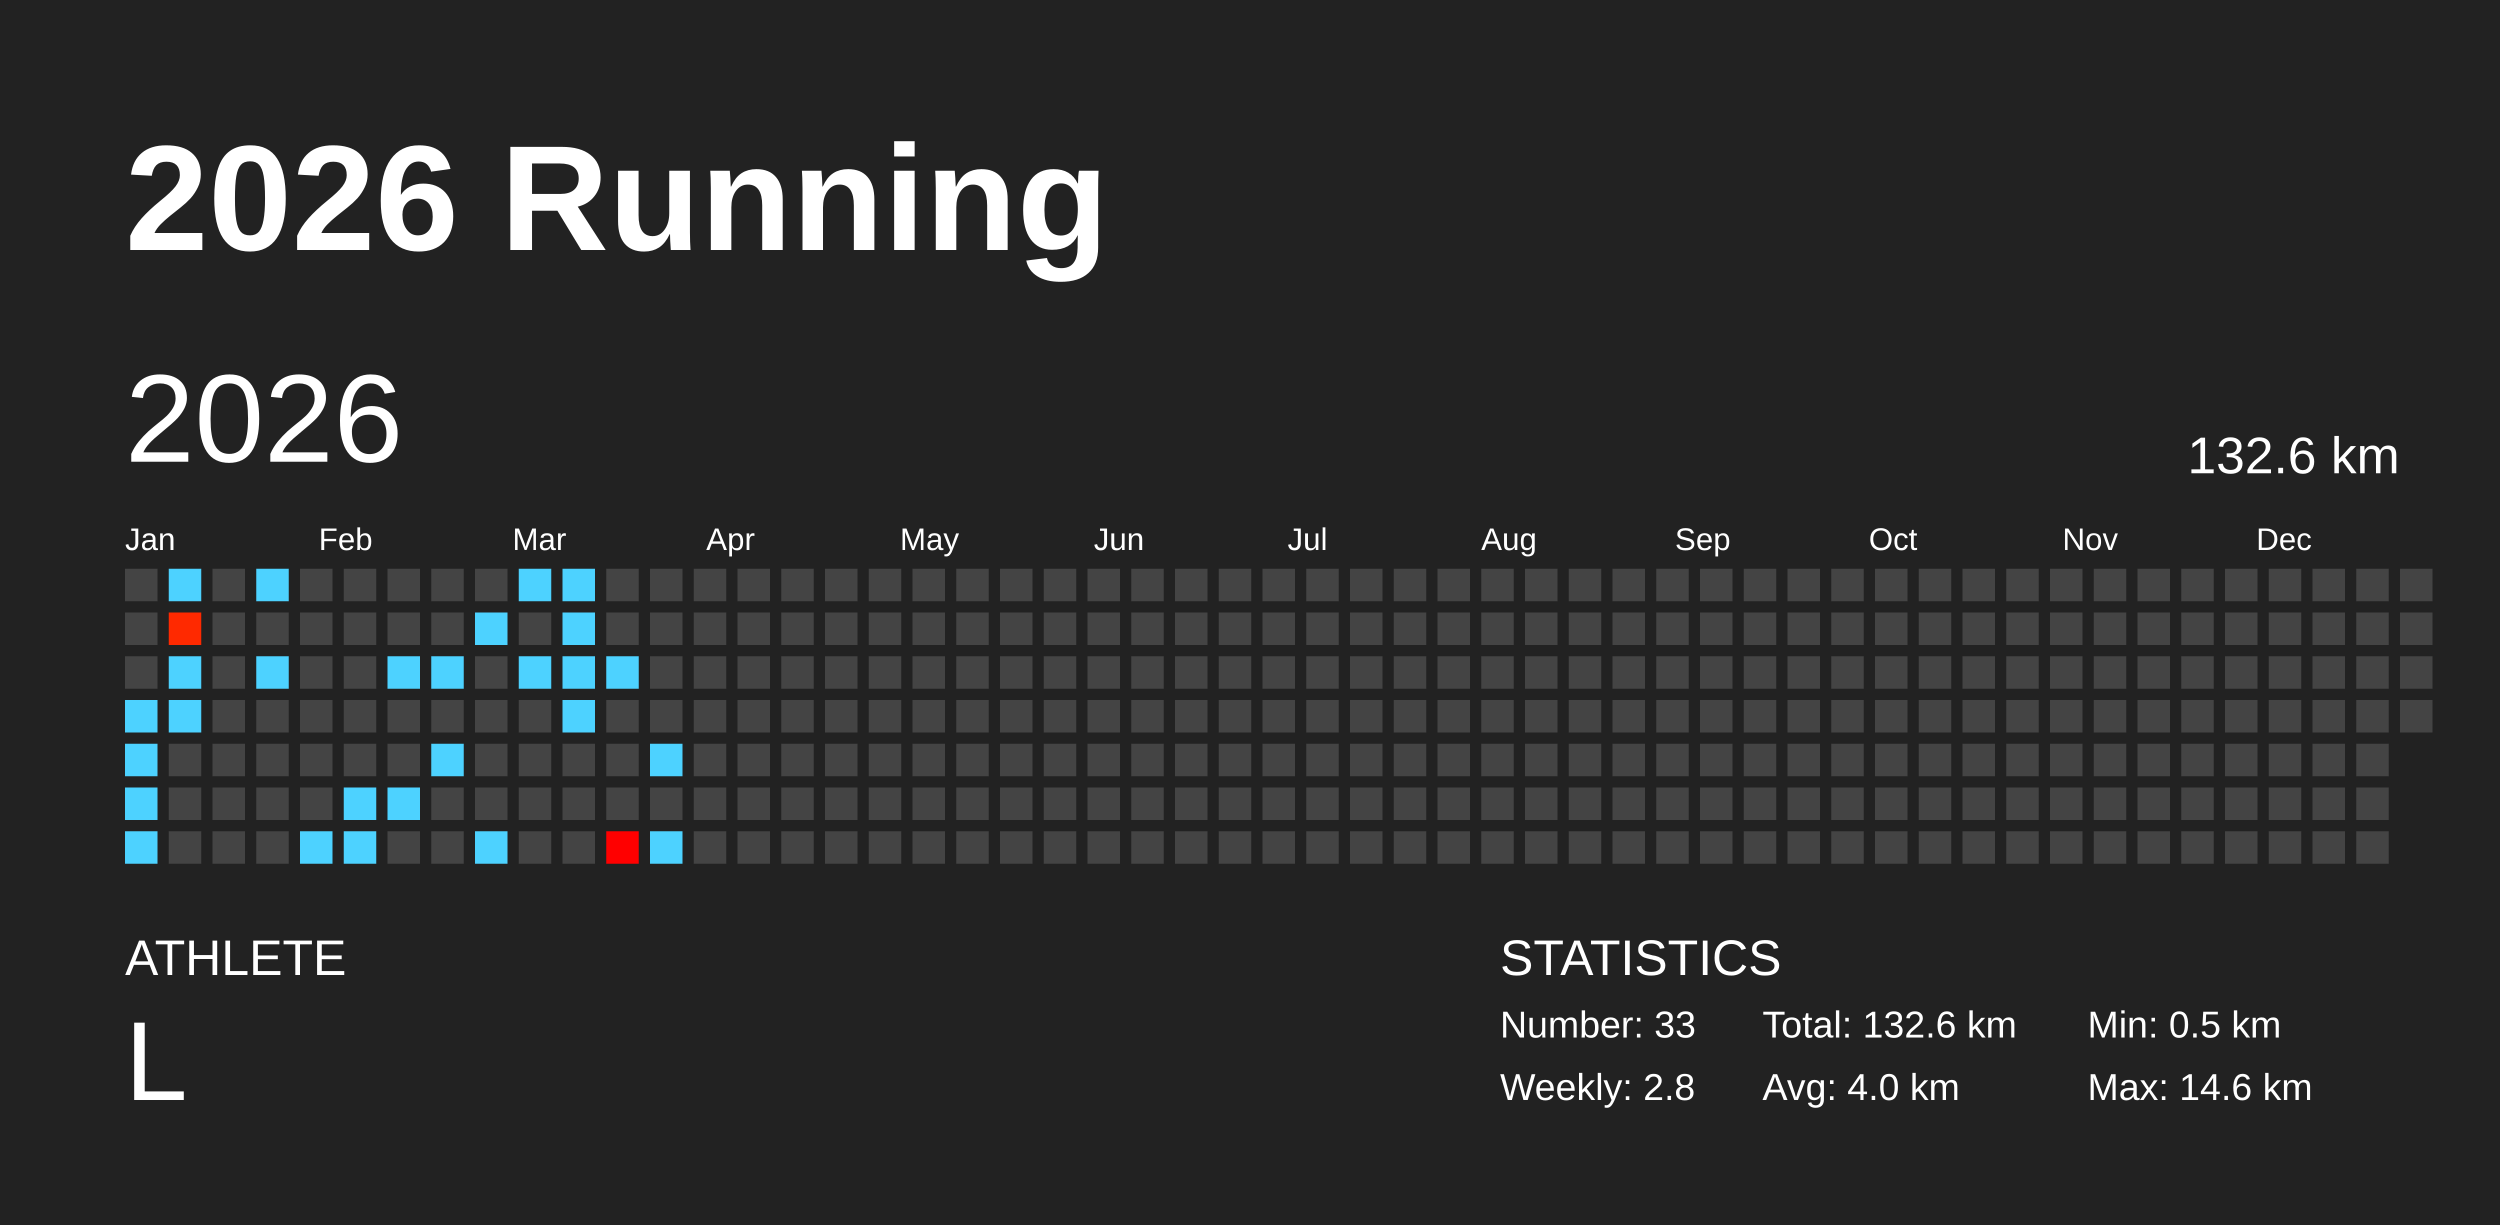
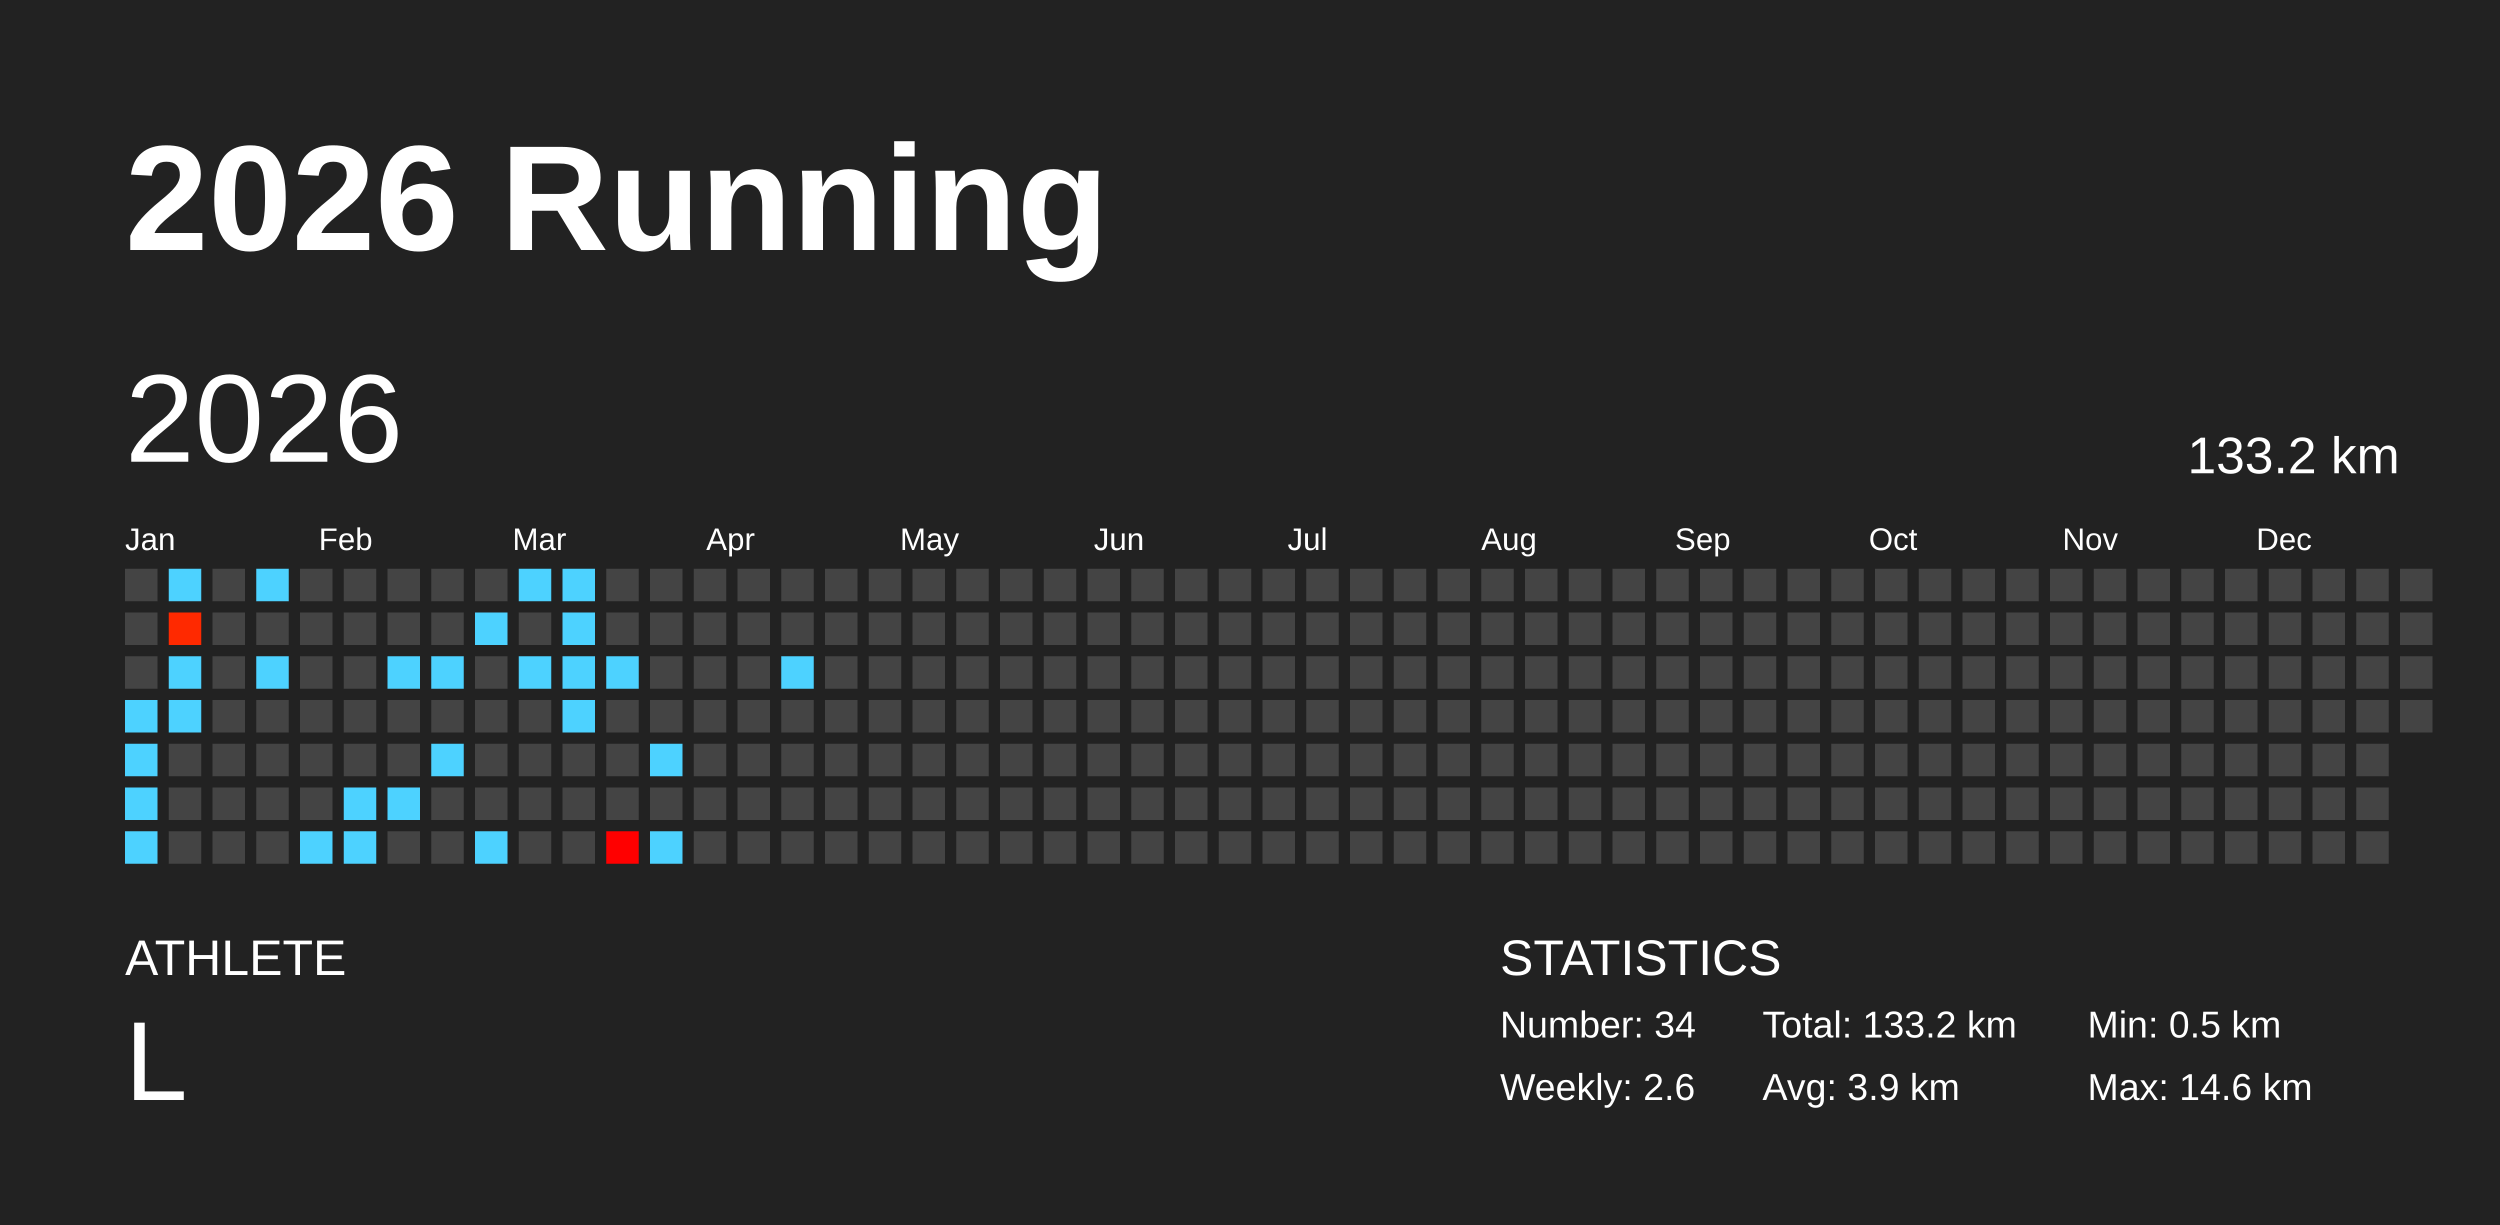
<svg xmlns="http://www.w3.org/2000/svg" baseProfile="full" height="98mm" version="1.1" viewBox="0,0,200,98" width="200mm">
  <defs />
  <rect fill="#222222" height="98" width="200" x="0" y="0" />
  <text fill="#FFFFFF" style="font-size:12px; font-family:Arial; font-weight:bold;" x="10" y="20">2026 Running</text>
  <text fill="#FFFFFF" style="font-size:4px; font-family:Arial" x="10" y="78">ATHLETE</text>
  <text fill="#FFFFFF" style="font-size:9px; font-family:Arial" x="10" y="88">L</text>
  <text fill="#FFFFFF" style="font-size:4px; font-family:Arial" x="120" y="78">STATISTICS</text>
-   <text fill="#FFFFFF" style="font-size:3px; font-family:Arial" x="120" y="83">Number: 33</text>
-   <text fill="#FFFFFF" style="font-size:3px; font-family:Arial" x="120" y="88">Weekly: 2.8</text>
-   <text fill="#FFFFFF" style="font-size:3px; font-family:Arial" x="141" y="83">Total: 132.6 km</text>
-   <text fill="#FFFFFF" style="font-size:3px; font-family:Arial" x="141" y="88">Avg: 4.0 km</text>
+   <text fill="#FFFFFF" style="font-size:3px; font-family:Arial" x="120" y="83">Number: 34</text>
+   <text fill="#FFFFFF" style="font-size:3px; font-family:Arial" x="120" y="88">Weekly: 2.6</text>
+   <text fill="#FFFFFF" style="font-size:3px; font-family:Arial" x="141" y="83">Total: 133.2 km</text>
+   <text fill="#FFFFFF" style="font-size:3px; font-family:Arial" x="141" y="88">Avg: 3.9 km</text>
  <text fill="#FFFFFF" style="font-size:3px; font-family:Arial" x="167" y="83">Min: 0.5 km</text>
  <text fill="#FFFFFF" style="font-size:3px; font-family:Arial" x="167" y="88">Max: 14.6 km</text>
  <text dominant-baseline="hanging" fill="#FFFFFF" style="font-size:10.0px; font-family:Arial;" x="10" y="30">2026</text>
-   <text dominant-baseline="hanging" fill="#FFFFFF" style="font-size:4.125px; font-family:Arial;" x="175" y="35">132.6 km</text>
+   <text dominant-baseline="hanging" fill="#FFFFFF" style="font-size:4.125px; font-family:Arial;" x="175" y="35">133.2 km</text>
  <text fill="#FFFFFF" style="font-size:2.5px; font-family:Arial" x="10.0" y="44">Jan</text>
  <text fill="#FFFFFF" style="font-size:2.5px; font-family:Arial" x="25.5" y="44">Feb</text>
  <text fill="#FFFFFF" style="font-size:2.5px; font-family:Arial" x="41.0" y="44">Mar</text>
  <text fill="#FFFFFF" style="font-size:2.5px; font-family:Arial" x="56.5" y="44">Apr</text>
  <text fill="#FFFFFF" style="font-size:2.5px; font-family:Arial" x="72.0" y="44">May</text>
  <text fill="#FFFFFF" style="font-size:2.5px; font-family:Arial" x="87.5" y="44">Jun</text>
  <text fill="#FFFFFF" style="font-size:2.5px; font-family:Arial" x="103.0" y="44">Jul</text>
  <text fill="#FFFFFF" style="font-size:2.5px; font-family:Arial" x="118.5" y="44">Aug</text>
  <text fill="#FFFFFF" style="font-size:2.5px; font-family:Arial" x="134.0" y="44">Sep</text>
  <text fill="#FFFFFF" style="font-size:2.5px; font-family:Arial" x="149.5" y="44">Oct</text>
  <text fill="#FFFFFF" style="font-size:2.5px; font-family:Arial" x="165.0" y="44">Nov</text>
  <text fill="#FFFFFF" style="font-size:2.5px; font-family:Arial" x="180.5" y="44">Dec</text>
  <rect fill="#444444" height="2.6" width="2.6" x="10.0" y="45.5" />
  <rect fill="#444444" height="2.6" width="2.6" x="10.0" y="49.0" />
  <rect fill="#444444" height="2.6" width="2.6" x="10.0" y="52.5" />
  <rect fill="#4dd2ff" height="2.6" width="2.6" x="10.0" y="56.0" />
  <rect fill="#4dd2ff" height="2.6" width="2.6" x="10.0" y="59.5" />
  <rect fill="#4dd2ff" height="2.6" width="2.6" x="10.0" y="63.0" />
  <rect fill="#4dd2ff" height="2.6" width="2.6" x="10.0" y="66.5" />
  <rect fill="#4dd2ff" height="2.6" width="2.6" x="13.5" y="45.5" />
  <rect fill="#ff2900" height="2.6" width="2.6" x="13.5" y="49.0" />
  <rect fill="#4dd2ff" height="2.6" width="2.6" x="13.5" y="52.5" />
  <rect fill="#4dd2ff" height="2.6" width="2.6" x="13.5" y="56.0" />
  <rect fill="#444444" height="2.6" width="2.6" x="13.5" y="59.5" />
  <rect fill="#444444" height="2.6" width="2.6" x="13.5" y="63.0" />
  <rect fill="#444444" height="2.6" width="2.6" x="13.5" y="66.5" />
  <rect fill="#444444" height="2.6" width="2.6" x="17.0" y="45.5" />
  <rect fill="#444444" height="2.6" width="2.6" x="17.0" y="49.0" />
  <rect fill="#444444" height="2.6" width="2.6" x="17.0" y="52.5" />
  <rect fill="#444444" height="2.6" width="2.6" x="17.0" y="56.0" />
  <rect fill="#444444" height="2.6" width="2.6" x="17.0" y="59.5" />
  <rect fill="#444444" height="2.6" width="2.6" x="17.0" y="63.0" />
  <rect fill="#444444" height="2.6" width="2.6" x="17.0" y="66.5" />
  <rect fill="#4dd2ff" height="2.6" width="2.6" x="20.5" y="45.5" />
  <rect fill="#444444" height="2.6" width="2.6" x="20.5" y="49.0" />
  <rect fill="#4dd2ff" height="2.6" width="2.6" x="20.5" y="52.5" />
  <rect fill="#444444" height="2.6" width="2.6" x="20.5" y="56.0" />
  <rect fill="#444444" height="2.6" width="2.6" x="20.5" y="59.5" />
  <rect fill="#444444" height="2.6" width="2.6" x="20.5" y="63.0" />
  <rect fill="#444444" height="2.6" width="2.6" x="20.5" y="66.5" />
  <rect fill="#444444" height="2.6" width="2.6" x="24.0" y="45.5" />
  <rect fill="#444444" height="2.6" width="2.6" x="24.0" y="49.0" />
  <rect fill="#444444" height="2.6" width="2.6" x="24.0" y="52.5" />
  <rect fill="#444444" height="2.6" width="2.6" x="24.0" y="56.0" />
  <rect fill="#444444" height="2.6" width="2.6" x="24.0" y="59.5" />
  <rect fill="#444444" height="2.6" width="2.6" x="24.0" y="63.0" />
  <rect fill="#4dd2ff" height="2.6" width="2.6" x="24.0" y="66.5" />
  <rect fill="#444444" height="2.6" width="2.6" x="27.5" y="45.5" />
  <rect fill="#444444" height="2.6" width="2.6" x="27.5" y="49.0" />
  <rect fill="#444444" height="2.6" width="2.6" x="27.5" y="52.5" />
  <rect fill="#444444" height="2.6" width="2.6" x="27.5" y="56.0" />
  <rect fill="#444444" height="2.6" width="2.6" x="27.5" y="59.5" />
  <rect fill="#4dd2ff" height="2.6" width="2.6" x="27.5" y="63.0" />
  <rect fill="#4dd2ff" height="2.6" width="2.6" x="27.5" y="66.5" />
  <rect fill="#444444" height="2.6" width="2.6" x="31.0" y="45.5" />
  <rect fill="#444444" height="2.6" width="2.6" x="31.0" y="49.0" />
  <rect fill="#4dd2ff" height="2.6" width="2.6" x="31.0" y="52.5" />
  <rect fill="#444444" height="2.6" width="2.6" x="31.0" y="56.0" />
  <rect fill="#444444" height="2.6" width="2.6" x="31.0" y="59.5" />
  <rect fill="#4dd2ff" height="2.6" width="2.6" x="31.0" y="63.0" />
  <rect fill="#444444" height="2.6" width="2.6" x="31.0" y="66.5" />
  <rect fill="#444444" height="2.6" width="2.6" x="34.5" y="45.5" />
  <rect fill="#444444" height="2.6" width="2.6" x="34.5" y="49.0" />
  <rect fill="#4dd2ff" height="2.6" width="2.6" x="34.5" y="52.5" />
  <rect fill="#444444" height="2.6" width="2.6" x="34.5" y="56.0" />
  <rect fill="#4dd2ff" height="2.6" width="2.6" x="34.5" y="59.5" />
  <rect fill="#444444" height="2.6" width="2.6" x="34.5" y="63.0" />
  <rect fill="#444444" height="2.6" width="2.6" x="34.5" y="66.5" />
  <rect fill="#444444" height="2.6" width="2.6" x="38.0" y="45.5" />
  <rect fill="#4dd2ff" height="2.6" width="2.6" x="38.0" y="49.0" />
  <rect fill="#444444" height="2.6" width="2.6" x="38.0" y="52.5" />
  <rect fill="#444444" height="2.6" width="2.6" x="38.0" y="56.0" />
  <rect fill="#444444" height="2.6" width="2.6" x="38.0" y="59.5" />
  <rect fill="#444444" height="2.6" width="2.6" x="38.0" y="63.0" />
  <rect fill="#4dd2ff" height="2.6" width="2.6" x="38.0" y="66.5" />
  <rect fill="#4dd2ff" height="2.6" width="2.6" x="41.5" y="45.5" />
  <rect fill="#444444" height="2.6" width="2.6" x="41.5" y="49.0" />
  <rect fill="#4dd2ff" height="2.6" width="2.6" x="41.5" y="52.5" />
  <rect fill="#444444" height="2.6" width="2.6" x="41.5" y="56.0" />
  <rect fill="#444444" height="2.6" width="2.6" x="41.5" y="59.5" />
  <rect fill="#444444" height="2.6" width="2.6" x="41.5" y="63.0" />
  <rect fill="#444444" height="2.6" width="2.6" x="41.5" y="66.5" />
  <rect fill="#4dd2ff" height="2.6" width="2.6" x="45.0" y="45.5" />
  <rect fill="#4dd2ff" height="2.6" width="2.6" x="45.0" y="49.0" />
  <rect fill="#4dd2ff" height="2.6" width="2.6" x="45.0" y="52.5" />
  <rect fill="#4dd2ff" height="2.6" width="2.6" x="45.0" y="56.0" />
  <rect fill="#444444" height="2.6" width="2.6" x="45.0" y="59.5" />
  <rect fill="#444444" height="2.6" width="2.6" x="45.0" y="63.0" />
  <rect fill="#444444" height="2.6" width="2.6" x="45.0" y="66.5" />
  <rect fill="#444444" height="2.6" width="2.6" x="48.5" y="45.5" />
  <rect fill="#444444" height="2.6" width="2.6" x="48.5" y="49.0" />
  <rect fill="#4dd2ff" height="2.6" width="2.6" x="48.5" y="52.5" />
  <rect fill="#444444" height="2.6" width="2.6" x="48.5" y="56.0" />
  <rect fill="#444444" height="2.6" width="2.6" x="48.5" y="59.5" />
  <rect fill="#444444" height="2.6" width="2.6" x="48.5" y="63.0" />
  <rect fill="#ff0000" height="2.6" width="2.6" x="48.5" y="66.5" />
  <rect fill="#444444" height="2.6" width="2.6" x="52.0" y="45.5" />
  <rect fill="#444444" height="2.6" width="2.6" x="52.0" y="49.0" />
  <rect fill="#444444" height="2.6" width="2.6" x="52.0" y="52.5" />
  <rect fill="#444444" height="2.6" width="2.6" x="52.0" y="56.0" />
  <rect fill="#4dd2ff" height="2.6" width="2.6" x="52.0" y="59.5" />
  <rect fill="#444444" height="2.6" width="2.6" x="52.0" y="63.0" />
  <rect fill="#4dd2ff" height="2.6" width="2.6" x="52.0" y="66.5" />
  <rect fill="#444444" height="2.6" width="2.6" x="55.5" y="45.5" />
  <rect fill="#444444" height="2.6" width="2.6" x="55.5" y="49.0" />
  <rect fill="#444444" height="2.6" width="2.6" x="55.5" y="52.5" />
  <rect fill="#444444" height="2.6" width="2.6" x="55.5" y="56.0" />
  <rect fill="#444444" height="2.6" width="2.6" x="55.5" y="59.5" />
  <rect fill="#444444" height="2.6" width="2.6" x="55.5" y="63.0" />
  <rect fill="#444444" height="2.6" width="2.6" x="55.5" y="66.5" />
  <rect fill="#444444" height="2.6" width="2.6" x="59.0" y="45.5" />
  <rect fill="#444444" height="2.6" width="2.6" x="59.0" y="49.0" />
  <rect fill="#444444" height="2.6" width="2.6" x="59.0" y="52.5" />
  <rect fill="#444444" height="2.6" width="2.6" x="59.0" y="56.0" />
  <rect fill="#444444" height="2.6" width="2.6" x="59.0" y="59.5" />
  <rect fill="#444444" height="2.6" width="2.6" x="59.0" y="63.0" />
  <rect fill="#444444" height="2.6" width="2.6" x="59.0" y="66.5" />
  <rect fill="#444444" height="2.6" width="2.6" x="62.5" y="45.5" />
  <rect fill="#444444" height="2.6" width="2.6" x="62.5" y="49.0" />
-   <rect fill="#444444" height="2.6" width="2.6" x="62.5" y="52.5" />
+   <rect fill="#4dd2ff" height="2.6" width="2.6" x="62.5" y="52.5" />
  <rect fill="#444444" height="2.6" width="2.6" x="62.5" y="56.0" />
  <rect fill="#444444" height="2.6" width="2.6" x="62.5" y="59.5" />
  <rect fill="#444444" height="2.6" width="2.6" x="62.5" y="63.0" />
  <rect fill="#444444" height="2.6" width="2.6" x="62.5" y="66.5" />
  <rect fill="#444444" height="2.6" width="2.6" x="66.0" y="45.5" />
  <rect fill="#444444" height="2.6" width="2.6" x="66.0" y="49.0" />
  <rect fill="#444444" height="2.6" width="2.6" x="66.0" y="52.5" />
  <rect fill="#444444" height="2.6" width="2.6" x="66.0" y="56.0" />
  <rect fill="#444444" height="2.6" width="2.6" x="66.0" y="59.5" />
  <rect fill="#444444" height="2.6" width="2.6" x="66.0" y="63.0" />
  <rect fill="#444444" height="2.6" width="2.6" x="66.0" y="66.5" />
  <rect fill="#444444" height="2.6" width="2.6" x="69.5" y="45.5" />
  <rect fill="#444444" height="2.6" width="2.6" x="69.5" y="49.0" />
  <rect fill="#444444" height="2.6" width="2.6" x="69.5" y="52.5" />
  <rect fill="#444444" height="2.6" width="2.6" x="69.5" y="56.0" />
  <rect fill="#444444" height="2.6" width="2.6" x="69.5" y="59.5" />
  <rect fill="#444444" height="2.6" width="2.6" x="69.5" y="63.0" />
  <rect fill="#444444" height="2.6" width="2.6" x="69.5" y="66.5" />
  <rect fill="#444444" height="2.6" width="2.6" x="73.0" y="45.5" />
  <rect fill="#444444" height="2.6" width="2.6" x="73.0" y="49.0" />
  <rect fill="#444444" height="2.6" width="2.6" x="73.0" y="52.5" />
  <rect fill="#444444" height="2.6" width="2.6" x="73.0" y="56.0" />
  <rect fill="#444444" height="2.6" width="2.6" x="73.0" y="59.5" />
  <rect fill="#444444" height="2.6" width="2.6" x="73.0" y="63.0" />
  <rect fill="#444444" height="2.6" width="2.6" x="73.0" y="66.5" />
  <rect fill="#444444" height="2.6" width="2.6" x="76.5" y="45.5" />
  <rect fill="#444444" height="2.6" width="2.6" x="76.5" y="49.0" />
  <rect fill="#444444" height="2.6" width="2.6" x="76.5" y="52.5" />
  <rect fill="#444444" height="2.6" width="2.6" x="76.5" y="56.0" />
  <rect fill="#444444" height="2.6" width="2.6" x="76.5" y="59.5" />
  <rect fill="#444444" height="2.6" width="2.6" x="76.5" y="63.0" />
  <rect fill="#444444" height="2.6" width="2.6" x="76.5" y="66.5" />
  <rect fill="#444444" height="2.6" width="2.6" x="80.0" y="45.5" />
  <rect fill="#444444" height="2.6" width="2.6" x="80.0" y="49.0" />
  <rect fill="#444444" height="2.6" width="2.6" x="80.0" y="52.5" />
  <rect fill="#444444" height="2.6" width="2.6" x="80.0" y="56.0" />
  <rect fill="#444444" height="2.6" width="2.6" x="80.0" y="59.5" />
  <rect fill="#444444" height="2.6" width="2.6" x="80.0" y="63.0" />
  <rect fill="#444444" height="2.6" width="2.6" x="80.0" y="66.5" />
  <rect fill="#444444" height="2.6" width="2.6" x="83.5" y="45.5" />
  <rect fill="#444444" height="2.6" width="2.6" x="83.5" y="49.0" />
  <rect fill="#444444" height="2.6" width="2.6" x="83.5" y="52.5" />
  <rect fill="#444444" height="2.6" width="2.6" x="83.5" y="56.0" />
  <rect fill="#444444" height="2.6" width="2.6" x="83.5" y="59.5" />
  <rect fill="#444444" height="2.6" width="2.6" x="83.5" y="63.0" />
  <rect fill="#444444" height="2.6" width="2.6" x="83.5" y="66.5" />
  <rect fill="#444444" height="2.6" width="2.6" x="87.0" y="45.5" />
  <rect fill="#444444" height="2.6" width="2.6" x="87.0" y="49.0" />
  <rect fill="#444444" height="2.6" width="2.6" x="87.0" y="52.5" />
  <rect fill="#444444" height="2.6" width="2.6" x="87.0" y="56.0" />
  <rect fill="#444444" height="2.6" width="2.6" x="87.0" y="59.5" />
  <rect fill="#444444" height="2.6" width="2.6" x="87.0" y="63.0" />
  <rect fill="#444444" height="2.6" width="2.6" x="87.0" y="66.5" />
  <rect fill="#444444" height="2.6" width="2.6" x="90.5" y="45.5" />
  <rect fill="#444444" height="2.6" width="2.6" x="90.5" y="49.0" />
  <rect fill="#444444" height="2.6" width="2.6" x="90.5" y="52.5" />
  <rect fill="#444444" height="2.6" width="2.6" x="90.5" y="56.0" />
  <rect fill="#444444" height="2.6" width="2.6" x="90.5" y="59.5" />
  <rect fill="#444444" height="2.6" width="2.6" x="90.5" y="63.0" />
  <rect fill="#444444" height="2.6" width="2.6" x="90.5" y="66.5" />
  <rect fill="#444444" height="2.6" width="2.6" x="94.0" y="45.5" />
  <rect fill="#444444" height="2.6" width="2.6" x="94.0" y="49.0" />
  <rect fill="#444444" height="2.6" width="2.6" x="94.0" y="52.5" />
  <rect fill="#444444" height="2.6" width="2.6" x="94.0" y="56.0" />
  <rect fill="#444444" height="2.6" width="2.6" x="94.0" y="59.5" />
  <rect fill="#444444" height="2.6" width="2.6" x="94.0" y="63.0" />
  <rect fill="#444444" height="2.6" width="2.6" x="94.0" y="66.5" />
  <rect fill="#444444" height="2.6" width="2.6" x="97.5" y="45.5" />
  <rect fill="#444444" height="2.6" width="2.6" x="97.5" y="49.0" />
  <rect fill="#444444" height="2.6" width="2.6" x="97.5" y="52.5" />
  <rect fill="#444444" height="2.6" width="2.6" x="97.5" y="56.0" />
  <rect fill="#444444" height="2.6" width="2.6" x="97.5" y="59.5" />
  <rect fill="#444444" height="2.6" width="2.6" x="97.5" y="63.0" />
  <rect fill="#444444" height="2.6" width="2.6" x="97.5" y="66.5" />
  <rect fill="#444444" height="2.6" width="2.6" x="101.0" y="45.5" />
  <rect fill="#444444" height="2.6" width="2.6" x="101.0" y="49.0" />
  <rect fill="#444444" height="2.6" width="2.6" x="101.0" y="52.5" />
  <rect fill="#444444" height="2.6" width="2.6" x="101.0" y="56.0" />
  <rect fill="#444444" height="2.6" width="2.6" x="101.0" y="59.5" />
  <rect fill="#444444" height="2.6" width="2.6" x="101.0" y="63.0" />
  <rect fill="#444444" height="2.6" width="2.6" x="101.0" y="66.5" />
  <rect fill="#444444" height="2.6" width="2.6" x="104.5" y="45.5" />
  <rect fill="#444444" height="2.6" width="2.6" x="104.5" y="49.0" />
  <rect fill="#444444" height="2.6" width="2.6" x="104.5" y="52.5" />
  <rect fill="#444444" height="2.6" width="2.6" x="104.5" y="56.0" />
  <rect fill="#444444" height="2.6" width="2.6" x="104.5" y="59.5" />
  <rect fill="#444444" height="2.6" width="2.6" x="104.5" y="63.0" />
  <rect fill="#444444" height="2.6" width="2.6" x="104.5" y="66.5" />
  <rect fill="#444444" height="2.6" width="2.6" x="108.0" y="45.5" />
  <rect fill="#444444" height="2.6" width="2.6" x="108.0" y="49.0" />
  <rect fill="#444444" height="2.6" width="2.6" x="108.0" y="52.5" />
  <rect fill="#444444" height="2.6" width="2.6" x="108.0" y="56.0" />
  <rect fill="#444444" height="2.6" width="2.6" x="108.0" y="59.5" />
  <rect fill="#444444" height="2.6" width="2.6" x="108.0" y="63.0" />
  <rect fill="#444444" height="2.6" width="2.6" x="108.0" y="66.5" />
  <rect fill="#444444" height="2.6" width="2.6" x="111.5" y="45.5" />
  <rect fill="#444444" height="2.6" width="2.6" x="111.5" y="49.0" />
  <rect fill="#444444" height="2.6" width="2.6" x="111.5" y="52.5" />
  <rect fill="#444444" height="2.6" width="2.6" x="111.5" y="56.0" />
  <rect fill="#444444" height="2.6" width="2.6" x="111.5" y="59.5" />
  <rect fill="#444444" height="2.6" width="2.6" x="111.5" y="63.0" />
  <rect fill="#444444" height="2.6" width="2.6" x="111.5" y="66.5" />
  <rect fill="#444444" height="2.6" width="2.6" x="115.0" y="45.5" />
  <rect fill="#444444" height="2.6" width="2.6" x="115.0" y="49.0" />
  <rect fill="#444444" height="2.6" width="2.6" x="115.0" y="52.5" />
  <rect fill="#444444" height="2.6" width="2.6" x="115.0" y="56.0" />
  <rect fill="#444444" height="2.6" width="2.6" x="115.0" y="59.5" />
  <rect fill="#444444" height="2.6" width="2.6" x="115.0" y="63.0" />
  <rect fill="#444444" height="2.6" width="2.6" x="115.0" y="66.5" />
  <rect fill="#444444" height="2.6" width="2.6" x="118.5" y="45.5" />
  <rect fill="#444444" height="2.6" width="2.6" x="118.5" y="49.0" />
  <rect fill="#444444" height="2.6" width="2.6" x="118.5" y="52.5" />
  <rect fill="#444444" height="2.6" width="2.6" x="118.5" y="56.0" />
  <rect fill="#444444" height="2.6" width="2.6" x="118.5" y="59.5" />
  <rect fill="#444444" height="2.6" width="2.6" x="118.5" y="63.0" />
  <rect fill="#444444" height="2.6" width="2.6" x="118.5" y="66.5" />
  <rect fill="#444444" height="2.6" width="2.6" x="122.0" y="45.5" />
  <rect fill="#444444" height="2.6" width="2.6" x="122.0" y="49.0" />
  <rect fill="#444444" height="2.6" width="2.6" x="122.0" y="52.5" />
  <rect fill="#444444" height="2.6" width="2.6" x="122.0" y="56.0" />
  <rect fill="#444444" height="2.6" width="2.6" x="122.0" y="59.5" />
  <rect fill="#444444" height="2.6" width="2.6" x="122.0" y="63.0" />
  <rect fill="#444444" height="2.6" width="2.6" x="122.0" y="66.5" />
  <rect fill="#444444" height="2.6" width="2.6" x="125.5" y="45.5" />
  <rect fill="#444444" height="2.6" width="2.6" x="125.5" y="49.0" />
  <rect fill="#444444" height="2.6" width="2.6" x="125.5" y="52.5" />
  <rect fill="#444444" height="2.6" width="2.6" x="125.5" y="56.0" />
  <rect fill="#444444" height="2.6" width="2.6" x="125.5" y="59.5" />
  <rect fill="#444444" height="2.6" width="2.6" x="125.5" y="63.0" />
  <rect fill="#444444" height="2.6" width="2.6" x="125.5" y="66.5" />
  <rect fill="#444444" height="2.6" width="2.6" x="129.0" y="45.5" />
  <rect fill="#444444" height="2.6" width="2.6" x="129.0" y="49.0" />
  <rect fill="#444444" height="2.6" width="2.6" x="129.0" y="52.5" />
  <rect fill="#444444" height="2.6" width="2.6" x="129.0" y="56.0" />
  <rect fill="#444444" height="2.6" width="2.6" x="129.0" y="59.5" />
  <rect fill="#444444" height="2.6" width="2.6" x="129.0" y="63.0" />
  <rect fill="#444444" height="2.6" width="2.6" x="129.0" y="66.5" />
  <rect fill="#444444" height="2.6" width="2.6" x="132.5" y="45.5" />
  <rect fill="#444444" height="2.6" width="2.6" x="132.5" y="49.0" />
  <rect fill="#444444" height="2.6" width="2.6" x="132.5" y="52.5" />
  <rect fill="#444444" height="2.6" width="2.6" x="132.5" y="56.0" />
  <rect fill="#444444" height="2.6" width="2.6" x="132.5" y="59.5" />
  <rect fill="#444444" height="2.6" width="2.6" x="132.5" y="63.0" />
  <rect fill="#444444" height="2.6" width="2.6" x="132.5" y="66.5" />
  <rect fill="#444444" height="2.6" width="2.6" x="136.0" y="45.5" />
  <rect fill="#444444" height="2.6" width="2.6" x="136.0" y="49.0" />
  <rect fill="#444444" height="2.6" width="2.6" x="136.0" y="52.5" />
  <rect fill="#444444" height="2.6" width="2.6" x="136.0" y="56.0" />
  <rect fill="#444444" height="2.6" width="2.6" x="136.0" y="59.5" />
  <rect fill="#444444" height="2.6" width="2.6" x="136.0" y="63.0" />
  <rect fill="#444444" height="2.6" width="2.6" x="136.0" y="66.5" />
  <rect fill="#444444" height="2.6" width="2.6" x="139.5" y="45.5" />
  <rect fill="#444444" height="2.6" width="2.6" x="139.5" y="49.0" />
  <rect fill="#444444" height="2.6" width="2.6" x="139.5" y="52.5" />
  <rect fill="#444444" height="2.6" width="2.6" x="139.5" y="56.0" />
  <rect fill="#444444" height="2.6" width="2.6" x="139.5" y="59.5" />
  <rect fill="#444444" height="2.6" width="2.6" x="139.5" y="63.0" />
  <rect fill="#444444" height="2.6" width="2.6" x="139.5" y="66.5" />
  <rect fill="#444444" height="2.6" width="2.6" x="143.0" y="45.5" />
  <rect fill="#444444" height="2.6" width="2.6" x="143.0" y="49.0" />
  <rect fill="#444444" height="2.6" width="2.6" x="143.0" y="52.5" />
  <rect fill="#444444" height="2.6" width="2.6" x="143.0" y="56.0" />
  <rect fill="#444444" height="2.6" width="2.6" x="143.0" y="59.5" />
  <rect fill="#444444" height="2.6" width="2.6" x="143.0" y="63.0" />
  <rect fill="#444444" height="2.6" width="2.6" x="143.0" y="66.5" />
  <rect fill="#444444" height="2.6" width="2.6" x="146.5" y="45.5" />
  <rect fill="#444444" height="2.6" width="2.6" x="146.5" y="49.0" />
  <rect fill="#444444" height="2.6" width="2.6" x="146.5" y="52.5" />
  <rect fill="#444444" height="2.6" width="2.6" x="146.5" y="56.0" />
  <rect fill="#444444" height="2.6" width="2.6" x="146.5" y="59.5" />
  <rect fill="#444444" height="2.6" width="2.6" x="146.5" y="63.0" />
  <rect fill="#444444" height="2.6" width="2.6" x="146.5" y="66.5" />
  <rect fill="#444444" height="2.6" width="2.6" x="150.0" y="45.5" />
  <rect fill="#444444" height="2.6" width="2.6" x="150.0" y="49.0" />
  <rect fill="#444444" height="2.6" width="2.6" x="150.0" y="52.5" />
  <rect fill="#444444" height="2.6" width="2.6" x="150.0" y="56.0" />
  <rect fill="#444444" height="2.6" width="2.6" x="150.0" y="59.5" />
  <rect fill="#444444" height="2.6" width="2.6" x="150.0" y="63.0" />
  <rect fill="#444444" height="2.6" width="2.6" x="150.0" y="66.5" />
  <rect fill="#444444" height="2.6" width="2.6" x="153.5" y="45.5" />
  <rect fill="#444444" height="2.6" width="2.6" x="153.5" y="49.0" />
  <rect fill="#444444" height="2.6" width="2.6" x="153.5" y="52.5" />
  <rect fill="#444444" height="2.6" width="2.6" x="153.5" y="56.0" />
  <rect fill="#444444" height="2.6" width="2.6" x="153.5" y="59.5" />
  <rect fill="#444444" height="2.6" width="2.6" x="153.5" y="63.0" />
  <rect fill="#444444" height="2.6" width="2.6" x="153.5" y="66.5" />
  <rect fill="#444444" height="2.6" width="2.6" x="157.0" y="45.5" />
  <rect fill="#444444" height="2.6" width="2.6" x="157.0" y="49.0" />
  <rect fill="#444444" height="2.6" width="2.6" x="157.0" y="52.5" />
  <rect fill="#444444" height="2.6" width="2.6" x="157.0" y="56.0" />
  <rect fill="#444444" height="2.6" width="2.6" x="157.0" y="59.5" />
  <rect fill="#444444" height="2.6" width="2.6" x="157.0" y="63.0" />
  <rect fill="#444444" height="2.6" width="2.6" x="157.0" y="66.5" />
  <rect fill="#444444" height="2.6" width="2.6" x="160.5" y="45.5" />
  <rect fill="#444444" height="2.6" width="2.6" x="160.5" y="49.0" />
  <rect fill="#444444" height="2.6" width="2.6" x="160.5" y="52.5" />
  <rect fill="#444444" height="2.6" width="2.6" x="160.5" y="56.0" />
  <rect fill="#444444" height="2.6" width="2.6" x="160.5" y="59.5" />
  <rect fill="#444444" height="2.6" width="2.6" x="160.5" y="63.0" />
  <rect fill="#444444" height="2.6" width="2.6" x="160.5" y="66.5" />
  <rect fill="#444444" height="2.6" width="2.6" x="164.0" y="45.5" />
  <rect fill="#444444" height="2.6" width="2.6" x="164.0" y="49.0" />
  <rect fill="#444444" height="2.6" width="2.6" x="164.0" y="52.5" />
  <rect fill="#444444" height="2.6" width="2.6" x="164.0" y="56.0" />
  <rect fill="#444444" height="2.6" width="2.6" x="164.0" y="59.5" />
  <rect fill="#444444" height="2.6" width="2.6" x="164.0" y="63.0" />
  <rect fill="#444444" height="2.6" width="2.6" x="164.0" y="66.5" />
  <rect fill="#444444" height="2.6" width="2.6" x="167.5" y="45.5" />
  <rect fill="#444444" height="2.6" width="2.6" x="167.5" y="49.0" />
  <rect fill="#444444" height="2.6" width="2.6" x="167.5" y="52.5" />
  <rect fill="#444444" height="2.6" width="2.6" x="167.5" y="56.0" />
  <rect fill="#444444" height="2.6" width="2.6" x="167.5" y="59.5" />
  <rect fill="#444444" height="2.6" width="2.6" x="167.5" y="63.0" />
  <rect fill="#444444" height="2.6" width="2.6" x="167.5" y="66.5" />
  <rect fill="#444444" height="2.6" width="2.6" x="171.0" y="45.5" />
  <rect fill="#444444" height="2.6" width="2.6" x="171.0" y="49.0" />
  <rect fill="#444444" height="2.6" width="2.6" x="171.0" y="52.5" />
  <rect fill="#444444" height="2.6" width="2.6" x="171.0" y="56.0" />
  <rect fill="#444444" height="2.6" width="2.6" x="171.0" y="59.5" />
  <rect fill="#444444" height="2.6" width="2.6" x="171.0" y="63.0" />
  <rect fill="#444444" height="2.6" width="2.6" x="171.0" y="66.5" />
  <rect fill="#444444" height="2.6" width="2.6" x="174.5" y="45.5" />
  <rect fill="#444444" height="2.6" width="2.6" x="174.5" y="49.0" />
  <rect fill="#444444" height="2.6" width="2.6" x="174.5" y="52.5" />
  <rect fill="#444444" height="2.6" width="2.6" x="174.5" y="56.0" />
  <rect fill="#444444" height="2.6" width="2.6" x="174.5" y="59.5" />
  <rect fill="#444444" height="2.6" width="2.6" x="174.5" y="63.0" />
  <rect fill="#444444" height="2.6" width="2.6" x="174.5" y="66.5" />
  <rect fill="#444444" height="2.6" width="2.6" x="178.0" y="45.5" />
  <rect fill="#444444" height="2.6" width="2.6" x="178.0" y="49.0" />
  <rect fill="#444444" height="2.6" width="2.6" x="178.0" y="52.5" />
  <rect fill="#444444" height="2.6" width="2.6" x="178.0" y="56.0" />
  <rect fill="#444444" height="2.6" width="2.6" x="178.0" y="59.5" />
  <rect fill="#444444" height="2.6" width="2.6" x="178.0" y="63.0" />
  <rect fill="#444444" height="2.6" width="2.6" x="178.0" y="66.5" />
  <rect fill="#444444" height="2.6" width="2.6" x="181.5" y="45.5" />
  <rect fill="#444444" height="2.6" width="2.6" x="181.5" y="49.0" />
  <rect fill="#444444" height="2.6" width="2.6" x="181.5" y="52.5" />
  <rect fill="#444444" height="2.6" width="2.6" x="181.5" y="56.0" />
  <rect fill="#444444" height="2.6" width="2.6" x="181.5" y="59.5" />
  <rect fill="#444444" height="2.6" width="2.6" x="181.5" y="63.0" />
  <rect fill="#444444" height="2.6" width="2.6" x="181.5" y="66.5" />
  <rect fill="#444444" height="2.6" width="2.6" x="185.0" y="45.5" />
  <rect fill="#444444" height="2.6" width="2.6" x="185.0" y="49.0" />
  <rect fill="#444444" height="2.6" width="2.6" x="185.0" y="52.5" />
  <rect fill="#444444" height="2.6" width="2.6" x="185.0" y="56.0" />
  <rect fill="#444444" height="2.6" width="2.6" x="185.0" y="59.5" />
  <rect fill="#444444" height="2.6" width="2.6" x="185.0" y="63.0" />
  <rect fill="#444444" height="2.6" width="2.6" x="185.0" y="66.5" />
  <rect fill="#444444" height="2.6" width="2.6" x="188.5" y="45.5" />
  <rect fill="#444444" height="2.6" width="2.6" x="188.5" y="49.0" />
  <rect fill="#444444" height="2.6" width="2.6" x="188.5" y="52.5" />
  <rect fill="#444444" height="2.6" width="2.6" x="188.5" y="56.0" />
  <rect fill="#444444" height="2.6" width="2.6" x="188.5" y="59.5" />
  <rect fill="#444444" height="2.6" width="2.6" x="188.5" y="63.0" />
  <rect fill="#444444" height="2.6" width="2.6" x="188.5" y="66.5" />
  <rect fill="#444444" height="2.6" width="2.6" x="192.0" y="45.5" />
  <rect fill="#444444" height="2.6" width="2.6" x="192.0" y="49.0" />
  <rect fill="#444444" height="2.6" width="2.6" x="192.0" y="52.5" />
  <rect fill="#444444" height="2.6" width="2.6" x="192.0" y="56.0" />
</svg>
